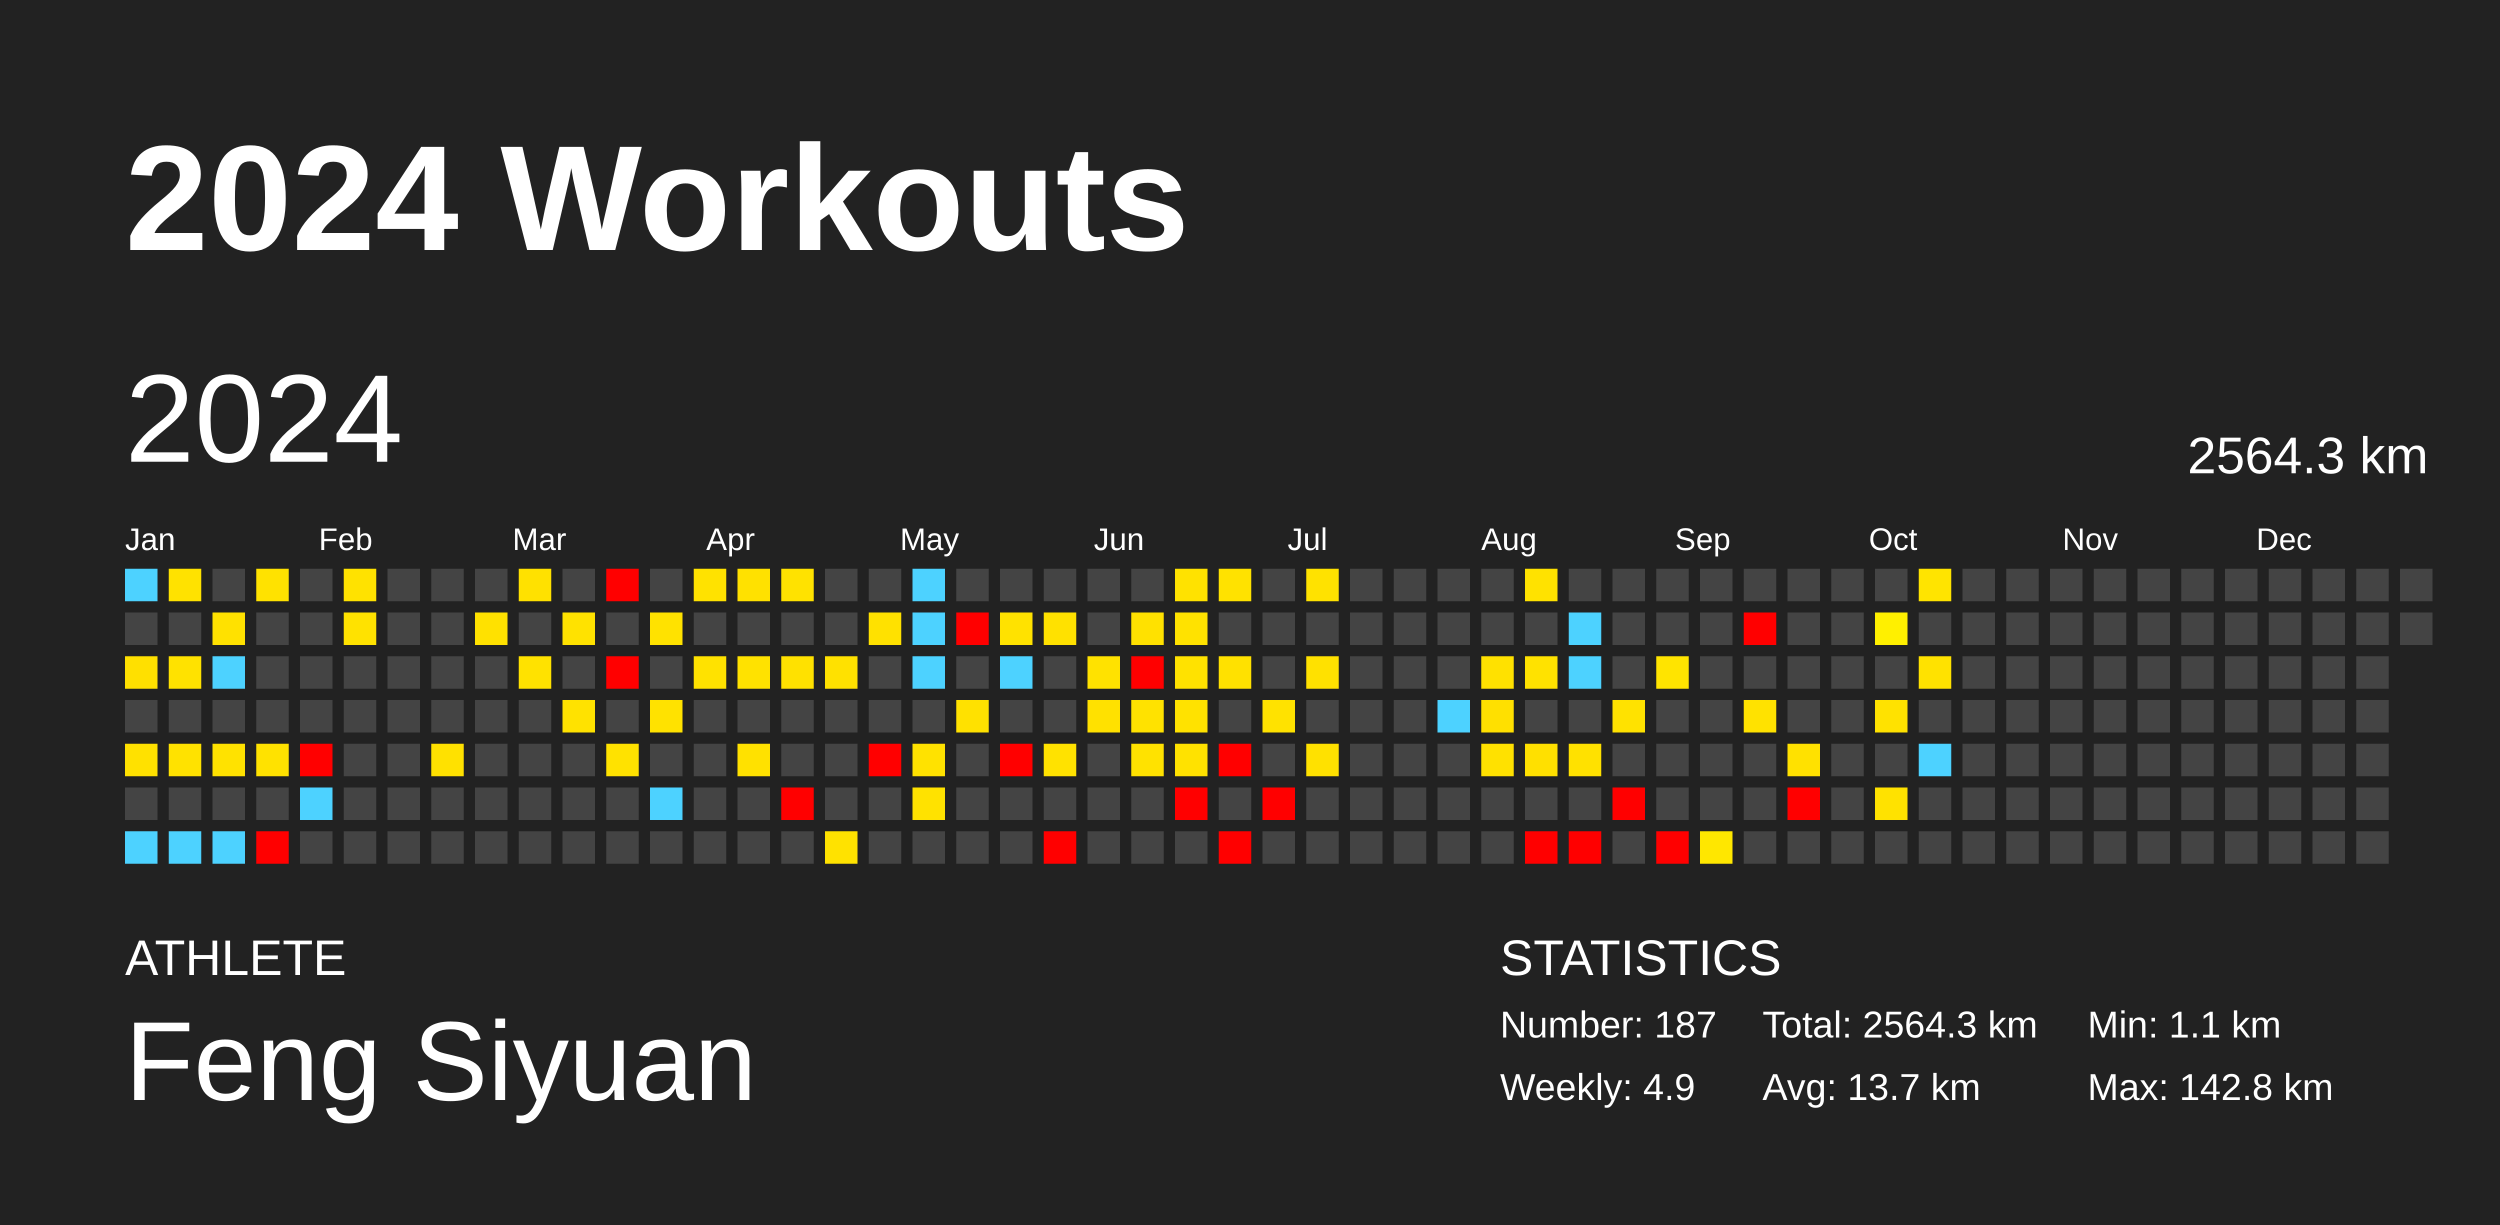
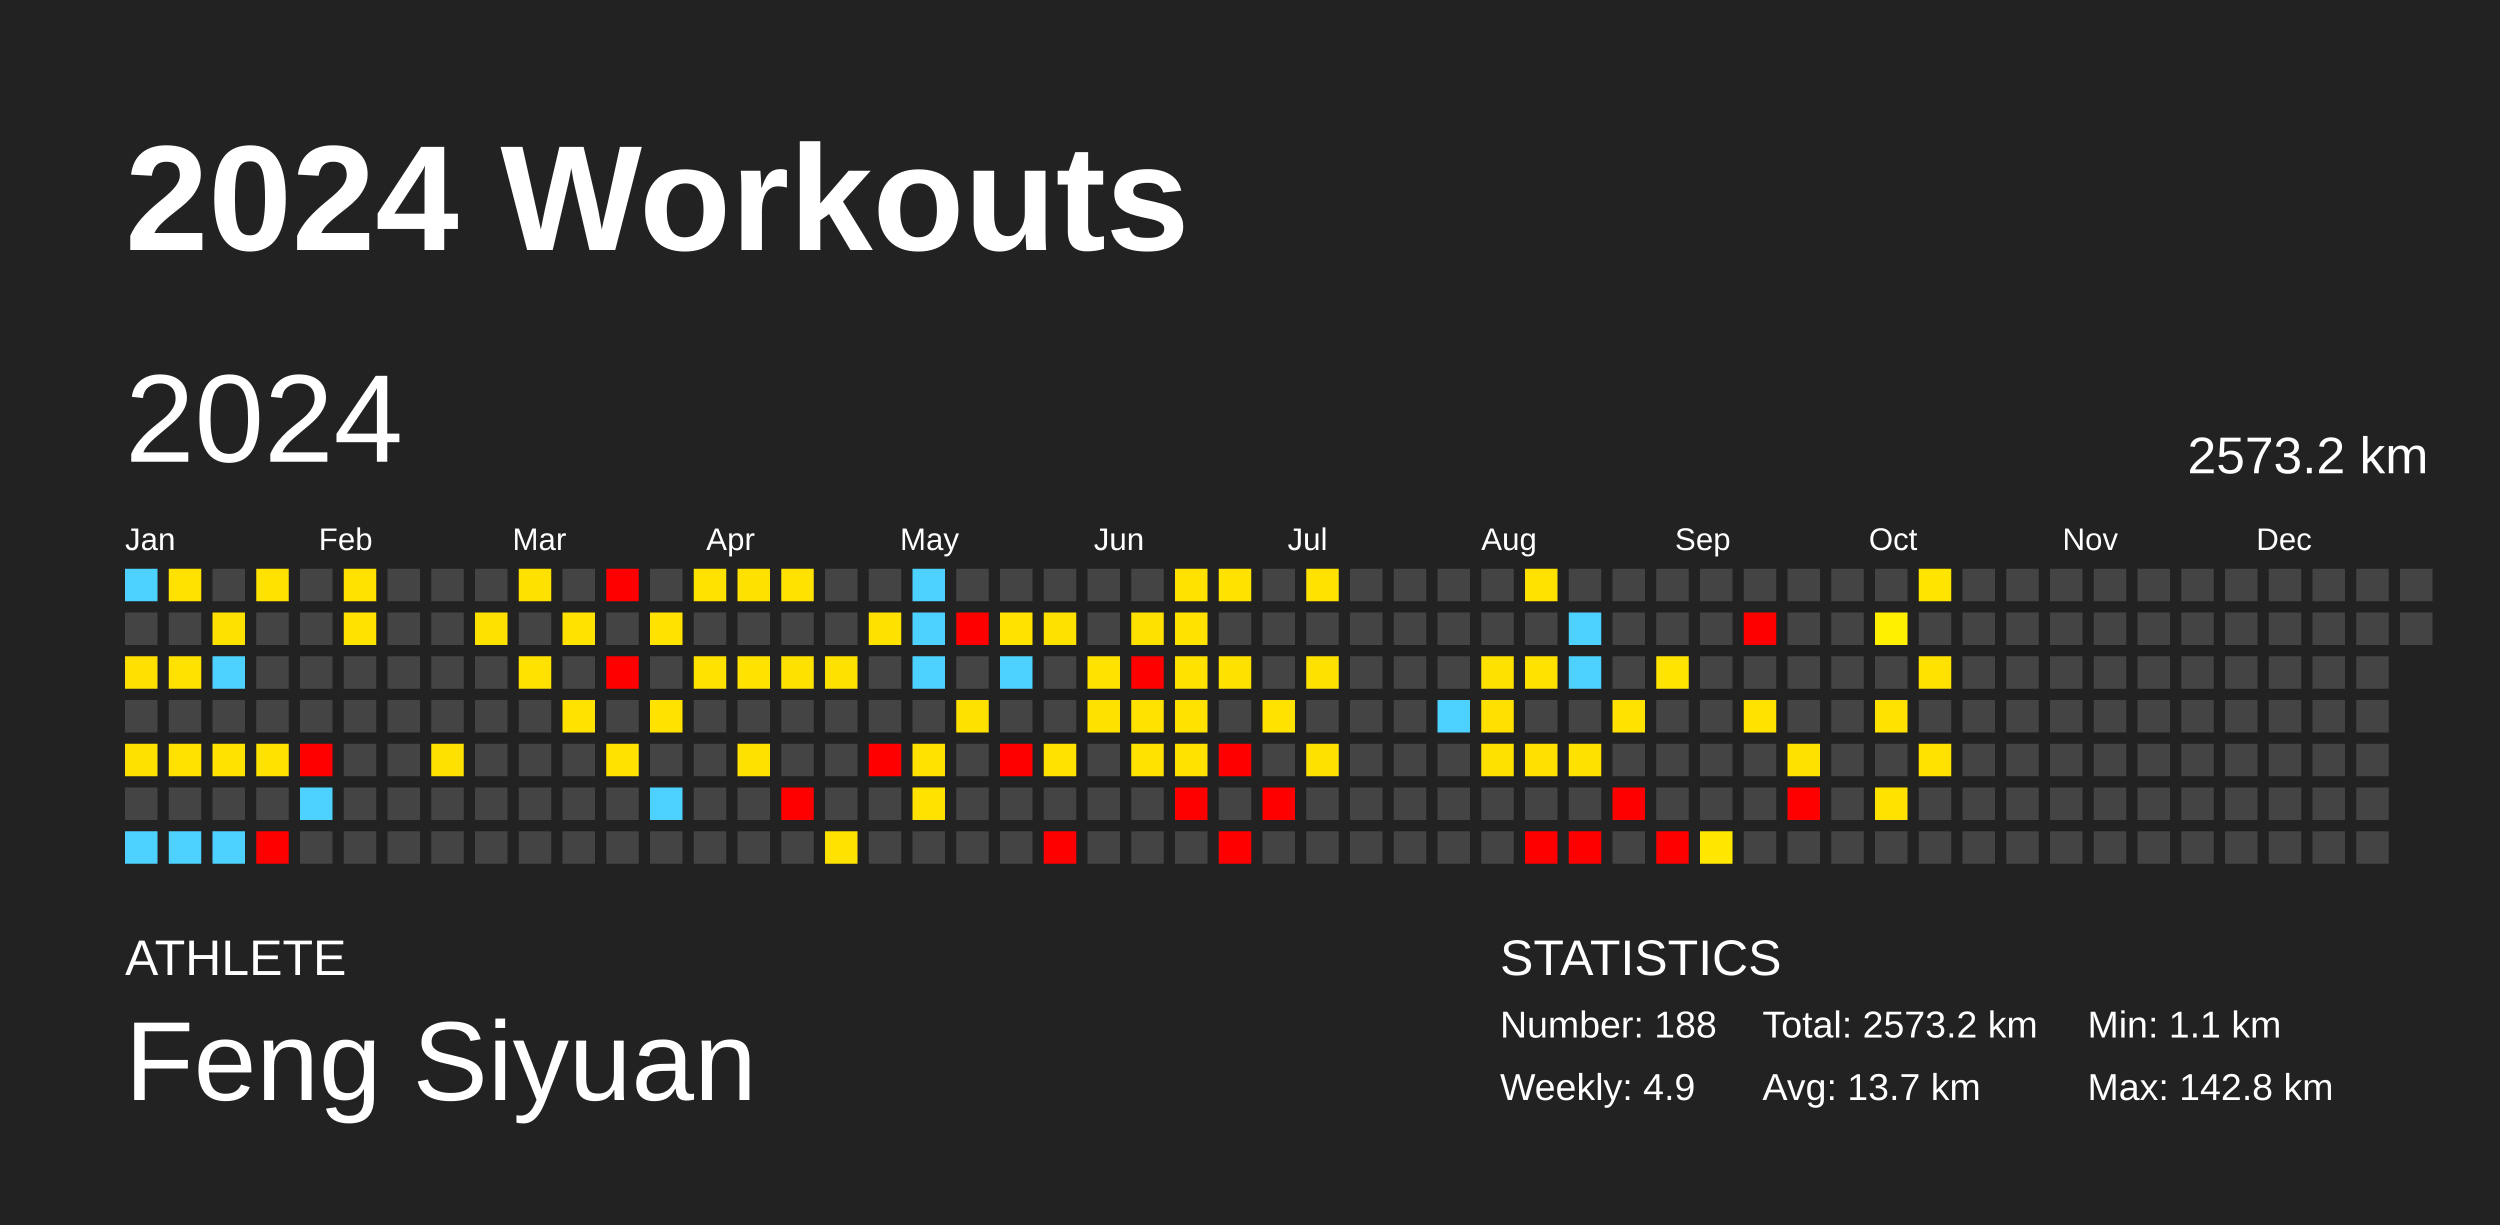
<svg xmlns="http://www.w3.org/2000/svg" baseProfile="full" height="98mm" version="1.1" viewBox="0,0,200,98" width="200mm">
  <defs />
  <rect fill="#222222" height="98" width="200" x="0" y="0" />
  <text fill="#FFFFFF" style="font-size:12px; font-family:Arial; font-weight:bold;" x="10" y="20">2024 Workouts</text>
  <text fill="#FFFFFF" style="font-size:4px; font-family:Arial" x="10" y="78">ATHLETE</text>
  <text fill="#FFFFFF" style="font-size:9px; font-family:Arial" x="10" y="88">Feng Siyuan</text>
  <text fill="#FFFFFF" style="font-size:4px; font-family:Arial" x="120" y="78">STATISTICS</text>
-   <text fill="#FFFFFF" style="font-size:3px; font-family:Arial" x="120" y="83">Number: 187</text>
+   <text fill="#FFFFFF" style="font-size:3px; font-family:Arial" x="120" y="83">Number: 188</text>
  <text fill="#FFFFFF" style="font-size:3px; font-family:Arial" x="120" y="88">Weekly: 4.9</text>
-   <text fill="#FFFFFF" style="font-size:3px; font-family:Arial" x="141" y="83">Total: 2564.3 km</text>
+   <text fill="#FFFFFF" style="font-size:3px; font-family:Arial" x="141" y="83">Total: 2573.2 km</text>
  <text fill="#FFFFFF" style="font-size:3px; font-family:Arial" x="141" y="88">Avg: 13.7 km</text>
  <text fill="#FFFFFF" style="font-size:3px; font-family:Arial" x="167" y="83">Min: 1.1 km</text>
  <text fill="#FFFFFF" style="font-size:3px; font-family:Arial" x="167" y="88">Max: 142.8 km</text>
  <text dominant-baseline="hanging" fill="#FFFFFF" style="font-size:10.0px; font-family:Arial;" x="10" y="30">2024</text>
-   <text dominant-baseline="hanging" fill="#FFFFFF" style="font-size:4.125px; font-family:Arial;" x="175" y="35">2564.3 km</text>
+   <text dominant-baseline="hanging" fill="#FFFFFF" style="font-size:4.125px; font-family:Arial;" x="175" y="35">2573.2 km</text>
  <text fill="#FFFFFF" style="font-size:2.5px; font-family:Arial" x="10.0" y="44">Jan</text>
  <text fill="#FFFFFF" style="font-size:2.5px; font-family:Arial" x="25.5" y="44">Feb</text>
  <text fill="#FFFFFF" style="font-size:2.5px; font-family:Arial" x="41.0" y="44">Mar</text>
  <text fill="#FFFFFF" style="font-size:2.5px; font-family:Arial" x="56.5" y="44">Apr</text>
  <text fill="#FFFFFF" style="font-size:2.5px; font-family:Arial" x="72.0" y="44">May</text>
  <text fill="#FFFFFF" style="font-size:2.5px; font-family:Arial" x="87.5" y="44">Jun</text>
  <text fill="#FFFFFF" style="font-size:2.5px; font-family:Arial" x="103.0" y="44">Jul</text>
  <text fill="#FFFFFF" style="font-size:2.5px; font-family:Arial" x="118.5" y="44">Aug</text>
  <text fill="#FFFFFF" style="font-size:2.5px; font-family:Arial" x="134.0" y="44">Sep</text>
  <text fill="#FFFFFF" style="font-size:2.5px; font-family:Arial" x="149.5" y="44">Oct</text>
  <text fill="#FFFFFF" style="font-size:2.5px; font-family:Arial" x="165.0" y="44">Nov</text>
  <text fill="#FFFFFF" style="font-size:2.5px; font-family:Arial" x="180.5" y="44">Dec</text>
  <rect fill="#4dd2ff" height="2.6" width="2.6" x="10.0" y="45.5" />
  <rect fill="#444444" height="2.6" width="2.6" x="10.0" y="49.0" />
  <rect fill="#ffe000" height="2.6" width="2.6" x="10.0" y="52.5" />
  <rect fill="#444444" height="2.6" width="2.6" x="10.0" y="56.0" />
  <rect fill="#ffe100" height="2.6" width="2.6" x="10.0" y="59.5" />
  <rect fill="#444444" height="2.6" width="2.6" x="10.0" y="63.0" />
  <rect fill="#4dd2ff" height="2.6" width="2.6" x="10.0" y="66.5" />
  <rect fill="#ffe200" height="2.6" width="2.6" x="13.5" y="45.5" />
  <rect fill="#444444" height="2.6" width="2.6" x="13.5" y="49.0" />
  <rect fill="#ffe200" height="2.6" width="2.6" x="13.5" y="52.5" />
  <rect fill="#444444" height="2.6" width="2.6" x="13.5" y="56.0" />
  <rect fill="#ffe200" height="2.6" width="2.6" x="13.5" y="59.5" />
  <rect fill="#444444" height="2.6" width="2.6" x="13.5" y="63.0" />
  <rect fill="#4dd2ff" height="2.6" width="2.6" x="13.5" y="66.5" />
  <rect fill="#444444" height="2.6" width="2.6" x="17.0" y="45.5" />
  <rect fill="#ffe100" height="2.6" width="2.6" x="17.0" y="49.0" />
  <rect fill="#4dd2ff" height="2.6" width="2.6" x="17.0" y="52.5" />
  <rect fill="#444444" height="2.6" width="2.6" x="17.0" y="56.0" />
  <rect fill="#ffe200" height="2.6" width="2.6" x="17.0" y="59.5" />
  <rect fill="#444444" height="2.6" width="2.6" x="17.0" y="63.0" />
  <rect fill="#4dd2ff" height="2.6" width="2.6" x="17.0" y="66.5" />
  <rect fill="#ffe200" height="2.6" width="2.6" x="20.5" y="45.5" />
  <rect fill="#444444" height="2.6" width="2.6" x="20.5" y="49.0" />
  <rect fill="#444444" height="2.6" width="2.6" x="20.5" y="52.5" />
  <rect fill="#444444" height="2.6" width="2.6" x="20.5" y="56.0" />
  <rect fill="#ffe200" height="2.6" width="2.6" x="20.5" y="59.5" />
  <rect fill="#444444" height="2.6" width="2.6" x="20.5" y="63.0" />
  <rect fill="red" height="2.6" width="2.6" x="20.5" y="66.5" />
  <rect fill="#444444" height="2.6" width="2.6" x="24.0" y="45.5" />
  <rect fill="#444444" height="2.6" width="2.6" x="24.0" y="49.0" />
  <rect fill="#444444" height="2.6" width="2.6" x="24.0" y="52.5" />
  <rect fill="#444444" height="2.6" width="2.6" x="24.0" y="56.0" />
  <rect fill="red" height="2.6" width="2.6" x="24.0" y="59.5" />
  <rect fill="#4dd2ff" height="2.6" width="2.6" x="24.0" y="63.0" />
  <rect fill="#444444" height="2.6" width="2.6" x="24.0" y="66.5" />
  <rect fill="#ffe200" height="2.6" width="2.6" x="27.5" y="45.5" />
  <rect fill="#ffe200" height="2.6" width="2.6" x="27.5" y="49.0" />
  <rect fill="#444444" height="2.6" width="2.6" x="27.5" y="52.5" />
  <rect fill="#444444" height="2.6" width="2.6" x="27.5" y="56.0" />
  <rect fill="#444444" height="2.6" width="2.6" x="27.5" y="59.5" />
  <rect fill="#444444" height="2.6" width="2.6" x="27.5" y="63.0" />
  <rect fill="#444444" height="2.6" width="2.6" x="27.5" y="66.5" />
  <rect fill="#444444" height="2.6" width="2.6" x="31.0" y="45.5" />
  <rect fill="#444444" height="2.6" width="2.6" x="31.0" y="49.0" />
  <rect fill="#444444" height="2.6" width="2.6" x="31.0" y="52.5" />
  <rect fill="#444444" height="2.6" width="2.6" x="31.0" y="56.0" />
  <rect fill="#444444" height="2.6" width="2.6" x="31.0" y="59.5" />
  <rect fill="#444444" height="2.6" width="2.6" x="31.0" y="63.0" />
  <rect fill="#444444" height="2.6" width="2.6" x="31.0" y="66.5" />
  <rect fill="#444444" height="2.6" width="2.6" x="34.5" y="45.5" />
  <rect fill="#444444" height="2.6" width="2.6" x="34.5" y="49.0" />
  <rect fill="#444444" height="2.6" width="2.6" x="34.5" y="52.5" />
  <rect fill="#444444" height="2.6" width="2.6" x="34.5" y="56.0" />
  <rect fill="#ffe100" height="2.6" width="2.6" x="34.5" y="59.5" />
  <rect fill="#444444" height="2.6" width="2.6" x="34.5" y="63.0" />
  <rect fill="#444444" height="2.6" width="2.6" x="34.5" y="66.5" />
  <rect fill="#444444" height="2.6" width="2.6" x="38.0" y="45.5" />
  <rect fill="#ffe100" height="2.6" width="2.6" x="38.0" y="49.0" />
  <rect fill="#444444" height="2.6" width="2.6" x="38.0" y="52.5" />
  <rect fill="#444444" height="2.6" width="2.6" x="38.0" y="56.0" />
  <rect fill="#444444" height="2.6" width="2.6" x="38.0" y="59.5" />
  <rect fill="#444444" height="2.6" width="2.6" x="38.0" y="63.0" />
  <rect fill="#444444" height="2.6" width="2.6" x="38.0" y="66.5" />
  <rect fill="#ffe100" height="2.6" width="2.6" x="41.5" y="45.5" />
  <rect fill="#444444" height="2.6" width="2.6" x="41.5" y="49.0" />
  <rect fill="#ffe200" height="2.6" width="2.6" x="41.5" y="52.5" />
  <rect fill="#444444" height="2.6" width="2.6" x="41.5" y="56.0" />
  <rect fill="#444444" height="2.6" width="2.6" x="41.5" y="59.5" />
  <rect fill="#444444" height="2.6" width="2.6" x="41.5" y="63.0" />
  <rect fill="#444444" height="2.6" width="2.6" x="41.5" y="66.5" />
  <rect fill="#444444" height="2.6" width="2.6" x="45.0" y="45.5" />
  <rect fill="#ffe200" height="2.6" width="2.6" x="45.0" y="49.0" />
  <rect fill="#444444" height="2.6" width="2.6" x="45.0" y="52.5" />
  <rect fill="#ffe200" height="2.6" width="2.6" x="45.0" y="56.0" />
  <rect fill="#444444" height="2.6" width="2.6" x="45.0" y="59.5" />
  <rect fill="#444444" height="2.6" width="2.6" x="45.0" y="63.0" />
  <rect fill="#444444" height="2.6" width="2.6" x="45.0" y="66.5" />
  <rect fill="red" height="2.6" width="2.6" x="48.5" y="45.5" />
  <rect fill="#444444" height="2.6" width="2.6" x="48.5" y="49.0" />
  <rect fill="red" height="2.6" width="2.6" x="48.5" y="52.5" />
  <rect fill="#444444" height="2.6" width="2.6" x="48.5" y="56.0" />
  <rect fill="#ffe200" height="2.6" width="2.6" x="48.5" y="59.5" />
  <rect fill="#444444" height="2.6" width="2.6" x="48.5" y="63.0" />
  <rect fill="#444444" height="2.6" width="2.6" x="48.5" y="66.5" />
  <rect fill="#444444" height="2.6" width="2.6" x="52.0" y="45.5" />
  <rect fill="#ffe200" height="2.6" width="2.6" x="52.0" y="49.0" />
  <rect fill="#444444" height="2.6" width="2.6" x="52.0" y="52.5" />
  <rect fill="#ffe200" height="2.6" width="2.6" x="52.0" y="56.0" />
  <rect fill="#444444" height="2.6" width="2.6" x="52.0" y="59.5" />
  <rect fill="#4dd2ff" height="2.6" width="2.6" x="52.0" y="63.0" />
  <rect fill="#444444" height="2.6" width="2.6" x="52.0" y="66.5" />
  <rect fill="#ffe200" height="2.6" width="2.6" x="55.5" y="45.5" />
  <rect fill="#444444" height="2.6" width="2.6" x="55.5" y="49.0" />
  <rect fill="#ffe200" height="2.6" width="2.6" x="55.5" y="52.5" />
  <rect fill="#444444" height="2.6" width="2.6" x="55.5" y="56.0" />
  <rect fill="#444444" height="2.6" width="2.6" x="55.5" y="59.5" />
  <rect fill="#444444" height="2.6" width="2.6" x="55.5" y="63.0" />
  <rect fill="#444444" height="2.6" width="2.6" x="55.5" y="66.5" />
  <rect fill="#ffe100" height="2.6" width="2.6" x="59.0" y="45.5" />
  <rect fill="#444444" height="2.6" width="2.6" x="59.0" y="49.0" />
  <rect fill="#ffe200" height="2.6" width="2.6" x="59.0" y="52.5" />
  <rect fill="#444444" height="2.6" width="2.6" x="59.0" y="56.0" />
  <rect fill="#ffe100" height="2.6" width="2.6" x="59.0" y="59.5" />
  <rect fill="#444444" height="2.6" width="2.6" x="59.0" y="63.0" />
  <rect fill="#444444" height="2.6" width="2.6" x="59.0" y="66.5" />
  <rect fill="#ffe200" height="2.6" width="2.6" x="62.5" y="45.5" />
  <rect fill="#444444" height="2.6" width="2.6" x="62.5" y="49.0" />
  <rect fill="#ffe100" height="2.6" width="2.6" x="62.5" y="52.5" />
  <rect fill="#444444" height="2.6" width="2.6" x="62.5" y="56.0" />
  <rect fill="#444444" height="2.6" width="2.6" x="62.5" y="59.5" />
  <rect fill="red" height="2.6" width="2.6" x="62.5" y="63.0" />
  <rect fill="#444444" height="2.6" width="2.6" x="62.5" y="66.5" />
  <rect fill="#444444" height="2.6" width="2.6" x="66.0" y="45.5" />
  <rect fill="#444444" height="2.6" width="2.6" x="66.0" y="49.0" />
  <rect fill="#ffe100" height="2.6" width="2.6" x="66.0" y="52.5" />
  <rect fill="#444444" height="2.6" width="2.6" x="66.0" y="56.0" />
  <rect fill="#444444" height="2.6" width="2.6" x="66.0" y="59.5" />
  <rect fill="#444444" height="2.6" width="2.6" x="66.0" y="63.0" />
  <rect fill="#ffe200" height="2.6" width="2.6" x="66.0" y="66.5" />
  <rect fill="#444444" height="2.6" width="2.6" x="69.5" y="45.5" />
  <rect fill="#ffe100" height="2.6" width="2.6" x="69.5" y="49.0" />
  <rect fill="#444444" height="2.6" width="2.6" x="69.5" y="52.5" />
  <rect fill="#444444" height="2.6" width="2.6" x="69.5" y="56.0" />
  <rect fill="red" height="2.6" width="2.6" x="69.5" y="59.5" />
  <rect fill="#444444" height="2.6" width="2.6" x="69.5" y="63.0" />
  <rect fill="#444444" height="2.6" width="2.6" x="69.5" y="66.5" />
  <rect fill="#4dd2ff" height="2.6" width="2.6" x="73.0" y="45.5" />
  <rect fill="#4dd2ff" height="2.6" width="2.6" x="73.0" y="49.0" />
  <rect fill="#4dd2ff" height="2.6" width="2.6" x="73.0" y="52.5" />
  <rect fill="#444444" height="2.6" width="2.6" x="73.0" y="56.0" />
  <rect fill="#ffe200" height="2.6" width="2.6" x="73.0" y="59.5" />
  <rect fill="#ffe200" height="2.6" width="2.6" x="73.0" y="63.0" />
  <rect fill="#444444" height="2.6" width="2.6" x="73.0" y="66.5" />
  <rect fill="#444444" height="2.6" width="2.6" x="76.5" y="45.5" />
  <rect fill="red" height="2.6" width="2.6" x="76.5" y="49.0" />
  <rect fill="#444444" height="2.6" width="2.6" x="76.5" y="52.5" />
  <rect fill="#ffe100" height="2.6" width="2.6" x="76.5" y="56.0" />
  <rect fill="#444444" height="2.6" width="2.6" x="76.5" y="59.5" />
  <rect fill="#444444" height="2.6" width="2.6" x="76.5" y="63.0" />
  <rect fill="#444444" height="2.6" width="2.6" x="76.5" y="66.5" />
  <rect fill="#444444" height="2.6" width="2.6" x="80.0" y="45.5" />
  <rect fill="#ffe200" height="2.6" width="2.6" x="80.0" y="49.0" />
  <rect fill="#4dd2ff" height="2.6" width="2.6" x="80.0" y="52.5" />
  <rect fill="#444444" height="2.6" width="2.6" x="80.0" y="56.0" />
  <rect fill="red" height="2.6" width="2.6" x="80.0" y="59.5" />
  <rect fill="#444444" height="2.6" width="2.6" x="80.0" y="63.0" />
  <rect fill="#444444" height="2.6" width="2.6" x="80.0" y="66.5" />
  <rect fill="#444444" height="2.6" width="2.6" x="83.5" y="45.5" />
  <rect fill="#ffe100" height="2.6" width="2.6" x="83.5" y="49.0" />
  <rect fill="#444444" height="2.6" width="2.6" x="83.5" y="52.5" />
  <rect fill="#444444" height="2.6" width="2.6" x="83.5" y="56.0" />
  <rect fill="#ffe200" height="2.6" width="2.6" x="83.5" y="59.5" />
  <rect fill="#444444" height="2.6" width="2.6" x="83.5" y="63.0" />
  <rect fill="red" height="2.6" width="2.6" x="83.5" y="66.5" />
  <rect fill="#444444" height="2.6" width="2.6" x="87.0" y="45.5" />
  <rect fill="#444444" height="2.6" width="2.6" x="87.0" y="49.0" />
  <rect fill="#ffe200" height="2.6" width="2.6" x="87.0" y="52.5" />
  <rect fill="#ffe100" height="2.6" width="2.6" x="87.0" y="56.0" />
  <rect fill="#444444" height="2.6" width="2.6" x="87.0" y="59.5" />
  <rect fill="#444444" height="2.6" width="2.6" x="87.0" y="63.0" />
  <rect fill="#444444" height="2.6" width="2.6" x="87.0" y="66.5" />
  <rect fill="#444444" height="2.6" width="2.6" x="90.5" y="45.5" />
  <rect fill="#ffe100" height="2.6" width="2.6" x="90.5" y="49.0" />
  <rect fill="red" height="2.6" width="2.6" x="90.5" y="52.5" />
  <rect fill="#ffe200" height="2.6" width="2.6" x="90.5" y="56.0" />
  <rect fill="#ffe200" height="2.6" width="2.6" x="90.5" y="59.5" />
  <rect fill="#444444" height="2.6" width="2.6" x="90.5" y="63.0" />
  <rect fill="#444444" height="2.6" width="2.6" x="90.5" y="66.5" />
  <rect fill="#ffe200" height="2.6" width="2.6" x="94.0" y="45.5" />
  <rect fill="#ffe200" height="2.6" width="2.6" x="94.0" y="49.0" />
  <rect fill="#ffe200" height="2.6" width="2.6" x="94.0" y="52.5" />
  <rect fill="#ffe200" height="2.6" width="2.6" x="94.0" y="56.0" />
  <rect fill="#ffe200" height="2.6" width="2.6" x="94.0" y="59.5" />
  <rect fill="red" height="2.6" width="2.6" x="94.0" y="63.0" />
  <rect fill="#444444" height="2.6" width="2.6" x="94.0" y="66.5" />
  <rect fill="#ffe200" height="2.6" width="2.6" x="97.5" y="45.5" />
  <rect fill="#444444" height="2.6" width="2.6" x="97.5" y="49.0" />
  <rect fill="#ffe100" height="2.6" width="2.6" x="97.5" y="52.5" />
  <rect fill="#444444" height="2.6" width="2.6" x="97.5" y="56.0" />
  <rect fill="red" height="2.6" width="2.6" x="97.5" y="59.5" />
  <rect fill="#444444" height="2.6" width="2.6" x="97.5" y="63.0" />
  <rect fill="red" height="2.6" width="2.6" x="97.5" y="66.5" />
  <rect fill="#444444" height="2.6" width="2.6" x="101.0" y="45.5" />
  <rect fill="#444444" height="2.6" width="2.6" x="101.0" y="49.0" />
  <rect fill="#444444" height="2.6" width="2.6" x="101.0" y="52.5" />
  <rect fill="#ffe200" height="2.6" width="2.6" x="101.0" y="56.0" />
  <rect fill="#444444" height="2.6" width="2.6" x="101.0" y="59.5" />
  <rect fill="red" height="2.6" width="2.6" x="101.0" y="63.0" />
  <rect fill="#444444" height="2.6" width="2.6" x="101.0" y="66.5" />
  <rect fill="#ffe200" height="2.6" width="2.6" x="104.5" y="45.5" />
  <rect fill="#444444" height="2.6" width="2.6" x="104.5" y="49.0" />
  <rect fill="#ffe100" height="2.6" width="2.6" x="104.5" y="52.5" />
  <rect fill="#444444" height="2.6" width="2.6" x="104.5" y="56.0" />
  <rect fill="#ffe100" height="2.6" width="2.6" x="104.5" y="59.5" />
  <rect fill="#444444" height="2.6" width="2.6" x="104.5" y="63.0" />
  <rect fill="#444444" height="2.6" width="2.6" x="104.5" y="66.5" />
  <rect fill="#444444" height="2.6" width="2.6" x="108.0" y="45.5" />
  <rect fill="#444444" height="2.6" width="2.6" x="108.0" y="49.0" />
  <rect fill="#444444" height="2.6" width="2.6" x="108.0" y="52.5" />
  <rect fill="#444444" height="2.6" width="2.6" x="108.0" y="56.0" />
  <rect fill="#444444" height="2.6" width="2.6" x="108.0" y="59.5" />
  <rect fill="#444444" height="2.6" width="2.6" x="108.0" y="63.0" />
  <rect fill="#444444" height="2.6" width="2.6" x="108.0" y="66.5" />
  <rect fill="#444444" height="2.6" width="2.6" x="111.5" y="45.5" />
  <rect fill="#444444" height="2.6" width="2.6" x="111.5" y="49.0" />
  <rect fill="#444444" height="2.6" width="2.6" x="111.5" y="52.5" />
  <rect fill="#444444" height="2.6" width="2.6" x="111.5" y="56.0" />
  <rect fill="#444444" height="2.6" width="2.6" x="111.5" y="59.5" />
  <rect fill="#444444" height="2.6" width="2.6" x="111.5" y="63.0" />
  <rect fill="#444444" height="2.6" width="2.6" x="111.5" y="66.5" />
  <rect fill="#444444" height="2.6" width="2.6" x="115.0" y="45.5" />
  <rect fill="#444444" height="2.6" width="2.6" x="115.0" y="49.0" />
  <rect fill="#444444" height="2.6" width="2.6" x="115.0" y="52.5" />
  <rect fill="#4dd2ff" height="2.6" width="2.6" x="115.0" y="56.0" />
  <rect fill="#444444" height="2.6" width="2.6" x="115.0" y="59.5" />
  <rect fill="#444444" height="2.6" width="2.6" x="115.0" y="63.0" />
  <rect fill="#444444" height="2.6" width="2.6" x="115.0" y="66.5" />
  <rect fill="#444444" height="2.6" width="2.6" x="118.5" y="45.5" />
  <rect fill="#444444" height="2.6" width="2.6" x="118.5" y="49.0" />
  <rect fill="#ffe100" height="2.6" width="2.6" x="118.5" y="52.5" />
  <rect fill="#ffe000" height="2.6" width="2.6" x="118.5" y="56.0" />
  <rect fill="#ffe100" height="2.6" width="2.6" x="118.5" y="59.5" />
  <rect fill="#444444" height="2.6" width="2.6" x="118.5" y="63.0" />
  <rect fill="#444444" height="2.6" width="2.6" x="118.5" y="66.5" />
  <rect fill="#ffe200" height="2.6" width="2.6" x="122.0" y="45.5" />
  <rect fill="#444444" height="2.6" width="2.6" x="122.0" y="49.0" />
  <rect fill="#ffe200" height="2.6" width="2.6" x="122.0" y="52.5" />
  <rect fill="#444444" height="2.6" width="2.6" x="122.0" y="56.0" />
  <rect fill="#ffe000" height="2.6" width="2.6" x="122.0" y="59.5" />
  <rect fill="#444444" height="2.6" width="2.6" x="122.0" y="63.0" />
  <rect fill="red" height="2.6" width="2.6" x="122.0" y="66.5" />
  <rect fill="#444444" height="2.6" width="2.6" x="125.5" y="45.5" />
  <rect fill="#4dd2ff" height="2.6" width="2.6" x="125.5" y="49.0" />
  <rect fill="#4dd2ff" height="2.6" width="2.6" x="125.5" y="52.5" />
  <rect fill="#444444" height="2.6" width="2.6" x="125.5" y="56.0" />
  <rect fill="#ffe100" height="2.6" width="2.6" x="125.5" y="59.5" />
  <rect fill="#444444" height="2.6" width="2.6" x="125.5" y="63.0" />
  <rect fill="red" height="2.6" width="2.6" x="125.5" y="66.5" />
  <rect fill="#444444" height="2.6" width="2.6" x="129.0" y="45.5" />
  <rect fill="#444444" height="2.6" width="2.6" x="129.0" y="49.0" />
  <rect fill="#444444" height="2.6" width="2.6" x="129.0" y="52.5" />
  <rect fill="#ffe200" height="2.6" width="2.6" x="129.0" y="56.0" />
  <rect fill="#444444" height="2.6" width="2.6" x="129.0" y="59.5" />
  <rect fill="red" height="2.6" width="2.6" x="129.0" y="63.0" />
  <rect fill="#444444" height="2.6" width="2.6" x="129.0" y="66.5" />
  <rect fill="#444444" height="2.6" width="2.6" x="132.5" y="45.5" />
  <rect fill="#444444" height="2.6" width="2.6" x="132.5" y="49.0" />
  <rect fill="#ffe400" height="2.6" width="2.6" x="132.5" y="52.5" />
  <rect fill="#444444" height="2.6" width="2.6" x="132.5" y="56.0" />
  <rect fill="#444444" height="2.6" width="2.6" x="132.5" y="59.5" />
  <rect fill="#444444" height="2.6" width="2.6" x="132.5" y="63.0" />
  <rect fill="red" height="2.6" width="2.6" x="132.5" y="66.5" />
  <rect fill="#444444" height="2.6" width="2.6" x="136.0" y="45.5" />
  <rect fill="#444444" height="2.6" width="2.6" x="136.0" y="49.0" />
  <rect fill="#444444" height="2.6" width="2.6" x="136.0" y="52.5" />
  <rect fill="#444444" height="2.6" width="2.6" x="136.0" y="56.0" />
  <rect fill="#444444" height="2.6" width="2.6" x="136.0" y="59.5" />
  <rect fill="#444444" height="2.6" width="2.6" x="136.0" y="63.0" />
  <rect fill="#ffe700" height="2.6" width="2.6" x="136.0" y="66.5" />
  <rect fill="#444444" height="2.6" width="2.6" x="139.5" y="45.5" />
  <rect fill="red" height="2.6" width="2.6" x="139.5" y="49.0" />
  <rect fill="#444444" height="2.6" width="2.6" x="139.5" y="52.5" />
  <rect fill="#ffe200" height="2.6" width="2.6" x="139.5" y="56.0" />
  <rect fill="#444444" height="2.6" width="2.6" x="139.5" y="59.5" />
  <rect fill="#444444" height="2.6" width="2.6" x="139.5" y="63.0" />
  <rect fill="#444444" height="2.6" width="2.6" x="139.5" y="66.5" />
  <rect fill="#444444" height="2.6" width="2.6" x="143.0" y="45.5" />
  <rect fill="#444444" height="2.6" width="2.6" x="143.0" y="49.0" />
  <rect fill="#444444" height="2.6" width="2.6" x="143.0" y="52.5" />
  <rect fill="#444444" height="2.6" width="2.6" x="143.0" y="56.0" />
  <rect fill="#ffe100" height="2.6" width="2.6" x="143.0" y="59.5" />
  <rect fill="red" height="2.6" width="2.6" x="143.0" y="63.0" />
  <rect fill="#444444" height="2.6" width="2.6" x="143.0" y="66.5" />
  <rect fill="#444444" height="2.6" width="2.6" x="146.5" y="45.5" />
  <rect fill="#444444" height="2.6" width="2.6" x="146.5" y="49.0" />
  <rect fill="#444444" height="2.6" width="2.6" x="146.5" y="52.5" />
  <rect fill="#444444" height="2.6" width="2.6" x="146.5" y="56.0" />
  <rect fill="#444444" height="2.6" width="2.6" x="146.5" y="59.5" />
  <rect fill="#444444" height="2.6" width="2.6" x="146.5" y="63.0" />
  <rect fill="#444444" height="2.6" width="2.6" x="146.5" y="66.5" />
  <rect fill="#444444" height="2.6" width="2.6" x="150.0" y="45.5" />
  <rect fill="#fff000" height="2.6" width="2.6" x="150.0" y="49.0" />
  <rect fill="#444444" height="2.6" width="2.6" x="150.0" y="52.5" />
  <rect fill="#ffe200" height="2.6" width="2.6" x="150.0" y="56.0" />
  <rect fill="#444444" height="2.6" width="2.6" x="150.0" y="59.5" />
  <rect fill="#ffe200" height="2.6" width="2.6" x="150.0" y="63.0" />
  <rect fill="#444444" height="2.6" width="2.6" x="150.0" y="66.5" />
  <rect fill="#ffe400" height="2.6" width="2.6" x="153.5" y="45.5" />
  <rect fill="#444444" height="2.6" width="2.6" x="153.5" y="49.0" />
  <rect fill="#ffe200" height="2.6" width="2.6" x="153.5" y="52.5" />
  <rect fill="#444444" height="2.6" width="2.6" x="153.5" y="56.0" />
-   <rect fill="#4dd2ff" height="2.6" width="2.6" x="153.5" y="59.5" />
+   <rect fill="#ffe200" height="2.6" width="2.6" x="153.5" y="59.5" />
  <rect fill="#444444" height="2.6" width="2.6" x="153.5" y="63.0" />
  <rect fill="#444444" height="2.6" width="2.6" x="153.5" y="66.5" />
  <rect fill="#444444" height="2.6" width="2.6" x="157.0" y="45.5" />
  <rect fill="#444444" height="2.6" width="2.6" x="157.0" y="49.0" />
  <rect fill="#444444" height="2.6" width="2.6" x="157.0" y="52.5" />
  <rect fill="#444444" height="2.6" width="2.6" x="157.0" y="56.0" />
  <rect fill="#444444" height="2.6" width="2.6" x="157.0" y="59.5" />
  <rect fill="#444444" height="2.6" width="2.6" x="157.0" y="63.0" />
  <rect fill="#444444" height="2.6" width="2.6" x="157.0" y="66.5" />
  <rect fill="#444444" height="2.6" width="2.6" x="160.5" y="45.5" />
  <rect fill="#444444" height="2.6" width="2.6" x="160.5" y="49.0" />
  <rect fill="#444444" height="2.6" width="2.6" x="160.5" y="52.5" />
  <rect fill="#444444" height="2.6" width="2.6" x="160.5" y="56.0" />
  <rect fill="#444444" height="2.6" width="2.6" x="160.5" y="59.5" />
  <rect fill="#444444" height="2.6" width="2.6" x="160.5" y="63.0" />
  <rect fill="#444444" height="2.6" width="2.6" x="160.5" y="66.5" />
  <rect fill="#444444" height="2.6" width="2.6" x="164.0" y="45.5" />
  <rect fill="#444444" height="2.6" width="2.6" x="164.0" y="49.0" />
  <rect fill="#444444" height="2.6" width="2.6" x="164.0" y="52.5" />
  <rect fill="#444444" height="2.6" width="2.6" x="164.0" y="56.0" />
  <rect fill="#444444" height="2.6" width="2.6" x="164.0" y="59.5" />
  <rect fill="#444444" height="2.6" width="2.6" x="164.0" y="63.0" />
  <rect fill="#444444" height="2.6" width="2.6" x="164.0" y="66.5" />
  <rect fill="#444444" height="2.6" width="2.6" x="167.5" y="45.5" />
  <rect fill="#444444" height="2.6" width="2.6" x="167.5" y="49.0" />
  <rect fill="#444444" height="2.6" width="2.6" x="167.5" y="52.5" />
  <rect fill="#444444" height="2.6" width="2.6" x="167.5" y="56.0" />
  <rect fill="#444444" height="2.6" width="2.6" x="167.5" y="59.5" />
  <rect fill="#444444" height="2.6" width="2.6" x="167.5" y="63.0" />
  <rect fill="#444444" height="2.6" width="2.6" x="167.5" y="66.5" />
  <rect fill="#444444" height="2.6" width="2.6" x="171.0" y="45.5" />
  <rect fill="#444444" height="2.6" width="2.6" x="171.0" y="49.0" />
  <rect fill="#444444" height="2.6" width="2.6" x="171.0" y="52.5" />
  <rect fill="#444444" height="2.6" width="2.6" x="171.0" y="56.0" />
  <rect fill="#444444" height="2.6" width="2.6" x="171.0" y="59.5" />
  <rect fill="#444444" height="2.6" width="2.6" x="171.0" y="63.0" />
  <rect fill="#444444" height="2.6" width="2.6" x="171.0" y="66.5" />
  <rect fill="#444444" height="2.6" width="2.6" x="174.5" y="45.5" />
  <rect fill="#444444" height="2.6" width="2.6" x="174.5" y="49.0" />
  <rect fill="#444444" height="2.6" width="2.6" x="174.5" y="52.5" />
  <rect fill="#444444" height="2.6" width="2.6" x="174.5" y="56.0" />
  <rect fill="#444444" height="2.6" width="2.6" x="174.5" y="59.5" />
  <rect fill="#444444" height="2.6" width="2.6" x="174.5" y="63.0" />
  <rect fill="#444444" height="2.6" width="2.6" x="174.5" y="66.5" />
  <rect fill="#444444" height="2.6" width="2.6" x="178.0" y="45.5" />
  <rect fill="#444444" height="2.6" width="2.6" x="178.0" y="49.0" />
  <rect fill="#444444" height="2.6" width="2.6" x="178.0" y="52.5" />
  <rect fill="#444444" height="2.6" width="2.6" x="178.0" y="56.0" />
  <rect fill="#444444" height="2.6" width="2.6" x="178.0" y="59.5" />
  <rect fill="#444444" height="2.6" width="2.6" x="178.0" y="63.0" />
  <rect fill="#444444" height="2.6" width="2.6" x="178.0" y="66.5" />
  <rect fill="#444444" height="2.6" width="2.6" x="181.5" y="45.5" />
  <rect fill="#444444" height="2.6" width="2.6" x="181.5" y="49.0" />
  <rect fill="#444444" height="2.6" width="2.6" x="181.5" y="52.5" />
  <rect fill="#444444" height="2.6" width="2.6" x="181.5" y="56.0" />
  <rect fill="#444444" height="2.6" width="2.6" x="181.5" y="59.5" />
  <rect fill="#444444" height="2.6" width="2.6" x="181.5" y="63.0" />
  <rect fill="#444444" height="2.6" width="2.6" x="181.5" y="66.5" />
  <rect fill="#444444" height="2.6" width="2.6" x="185.0" y="45.5" />
  <rect fill="#444444" height="2.6" width="2.6" x="185.0" y="49.0" />
  <rect fill="#444444" height="2.6" width="2.6" x="185.0" y="52.5" />
  <rect fill="#444444" height="2.6" width="2.6" x="185.0" y="56.0" />
  <rect fill="#444444" height="2.6" width="2.6" x="185.0" y="59.5" />
  <rect fill="#444444" height="2.6" width="2.6" x="185.0" y="63.0" />
  <rect fill="#444444" height="2.6" width="2.6" x="185.0" y="66.5" />
  <rect fill="#444444" height="2.6" width="2.6" x="188.5" y="45.5" />
  <rect fill="#444444" height="2.6" width="2.6" x="188.5" y="49.0" />
  <rect fill="#444444" height="2.6" width="2.6" x="188.5" y="52.5" />
  <rect fill="#444444" height="2.6" width="2.6" x="188.5" y="56.0" />
  <rect fill="#444444" height="2.6" width="2.6" x="188.5" y="59.5" />
  <rect fill="#444444" height="2.6" width="2.6" x="188.5" y="63.0" />
  <rect fill="#444444" height="2.6" width="2.6" x="188.5" y="66.5" />
  <rect fill="#444444" height="2.6" width="2.6" x="192.0" y="45.5" />
  <rect fill="#444444" height="2.6" width="2.6" x="192.0" y="49.0" />
</svg>
